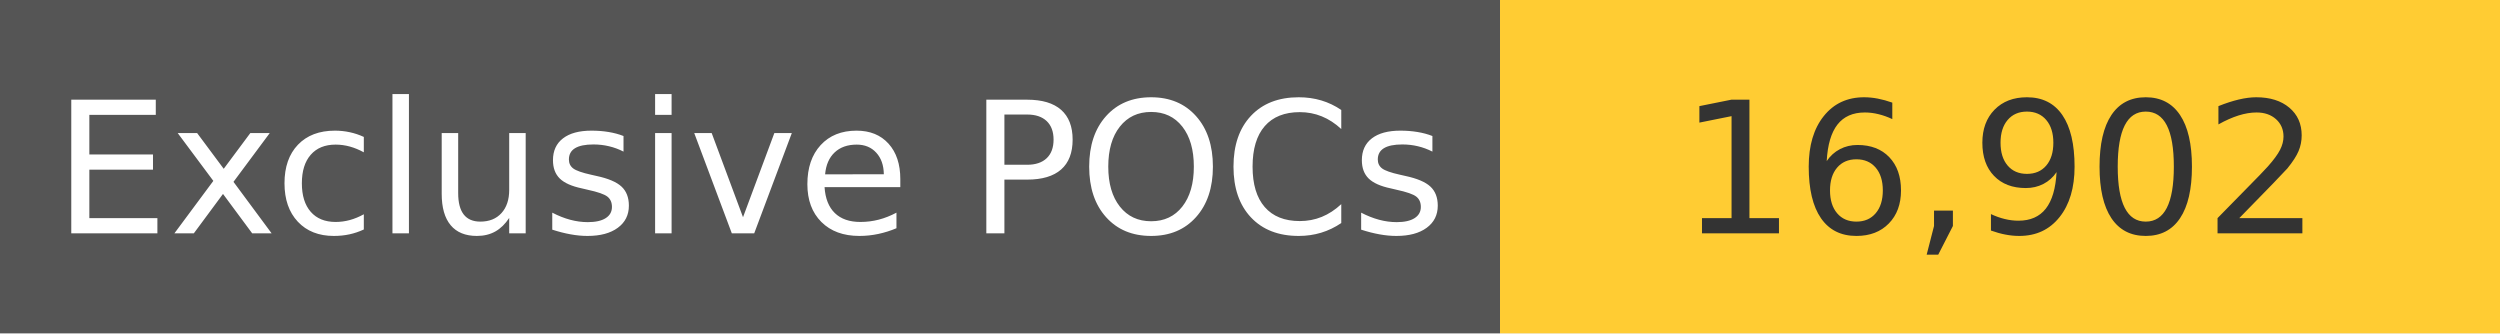
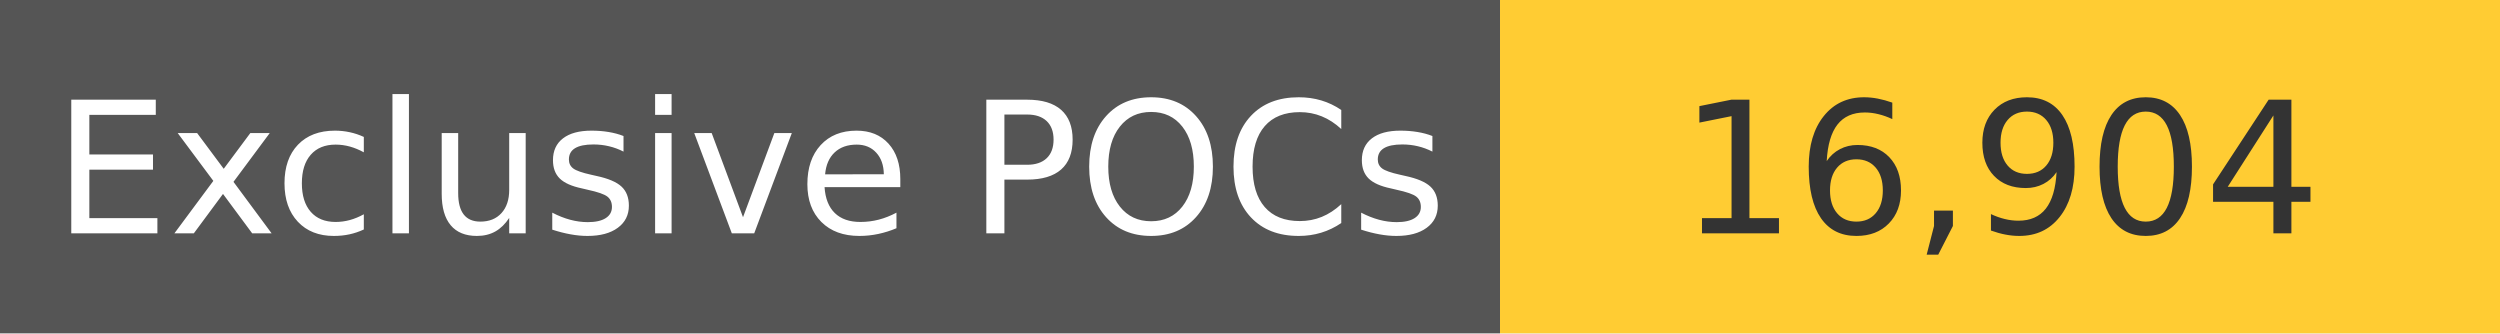
<svg xmlns="http://www.w3.org/2000/svg" width="150" height="20" role="img">
  <linearGradient id="s" x2="0" y2="100%">
    <stop offset="0" stop-color="#bbb" stop-opacity=".1" />
    <stop offset="1" stop-opacity=".1" />
  </linearGradient>
  <g>
    <rect width="90" height="20" fill="#555" />
    <rect x="90" width="267" height="20" fill="#ffcc33" />
  </g>
  <g fill="#fff" text-anchor="middle" font-family="Verdana,Geneva,DejaVu Sans,sans-serif" text-rendering="geometricPrecision" font-size="110">
    <text x="450" y="140" transform="scale(.1)" fill="#fff">
            Exclusive POCs
        </text>
    <text x="1200" y="140" transform="scale(.1)" fill="#333">
-             16,902
+             16,904
        </text>
  </g>
</svg>
